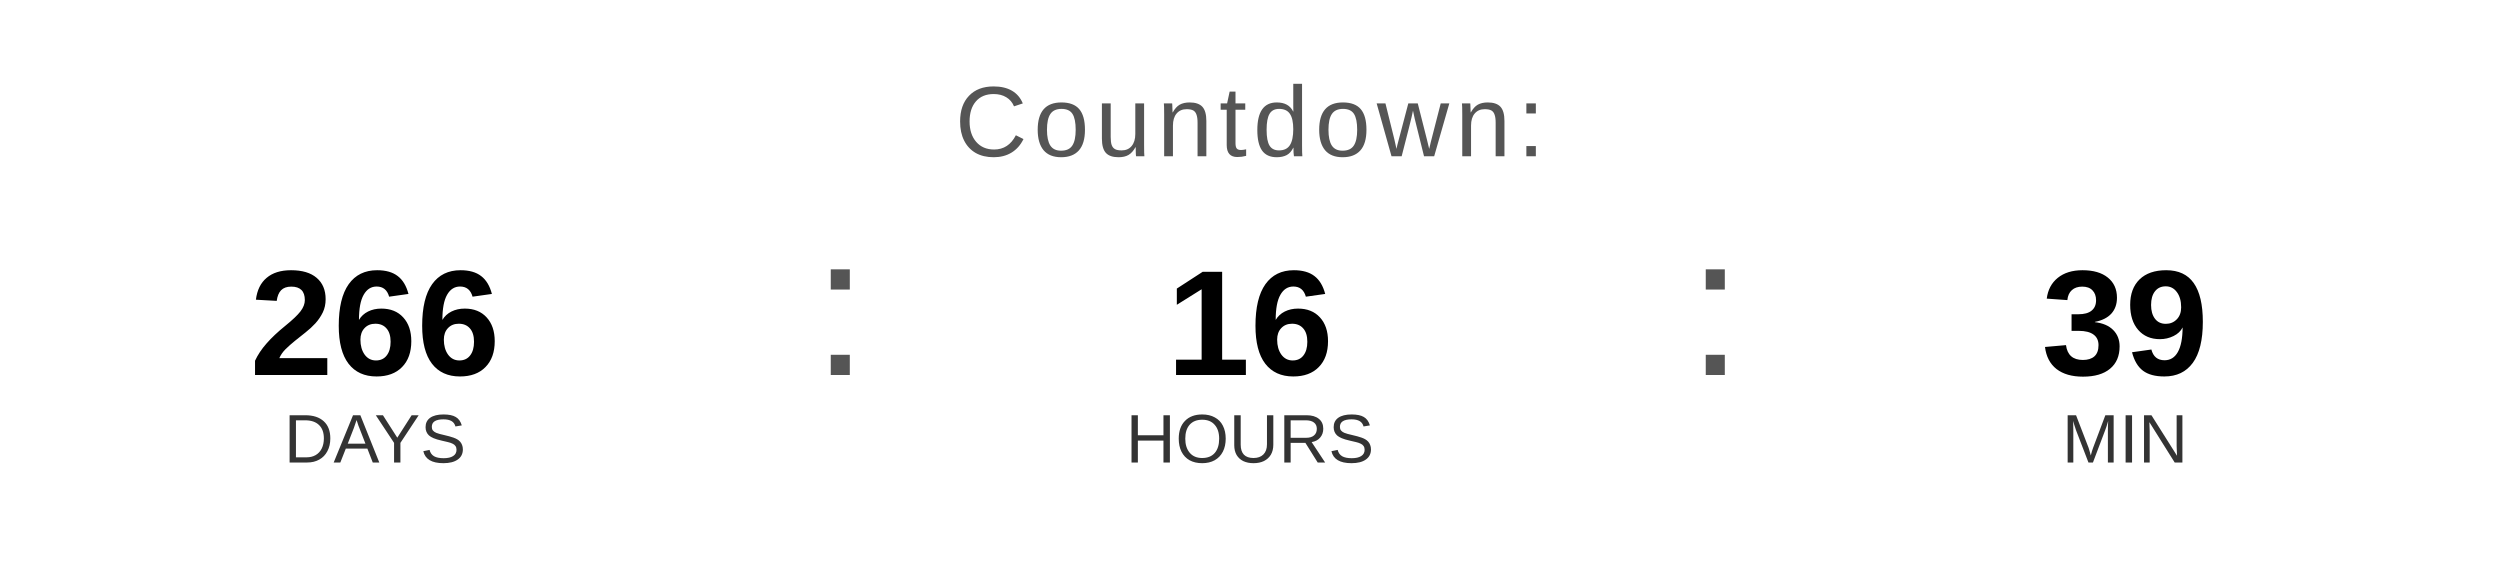
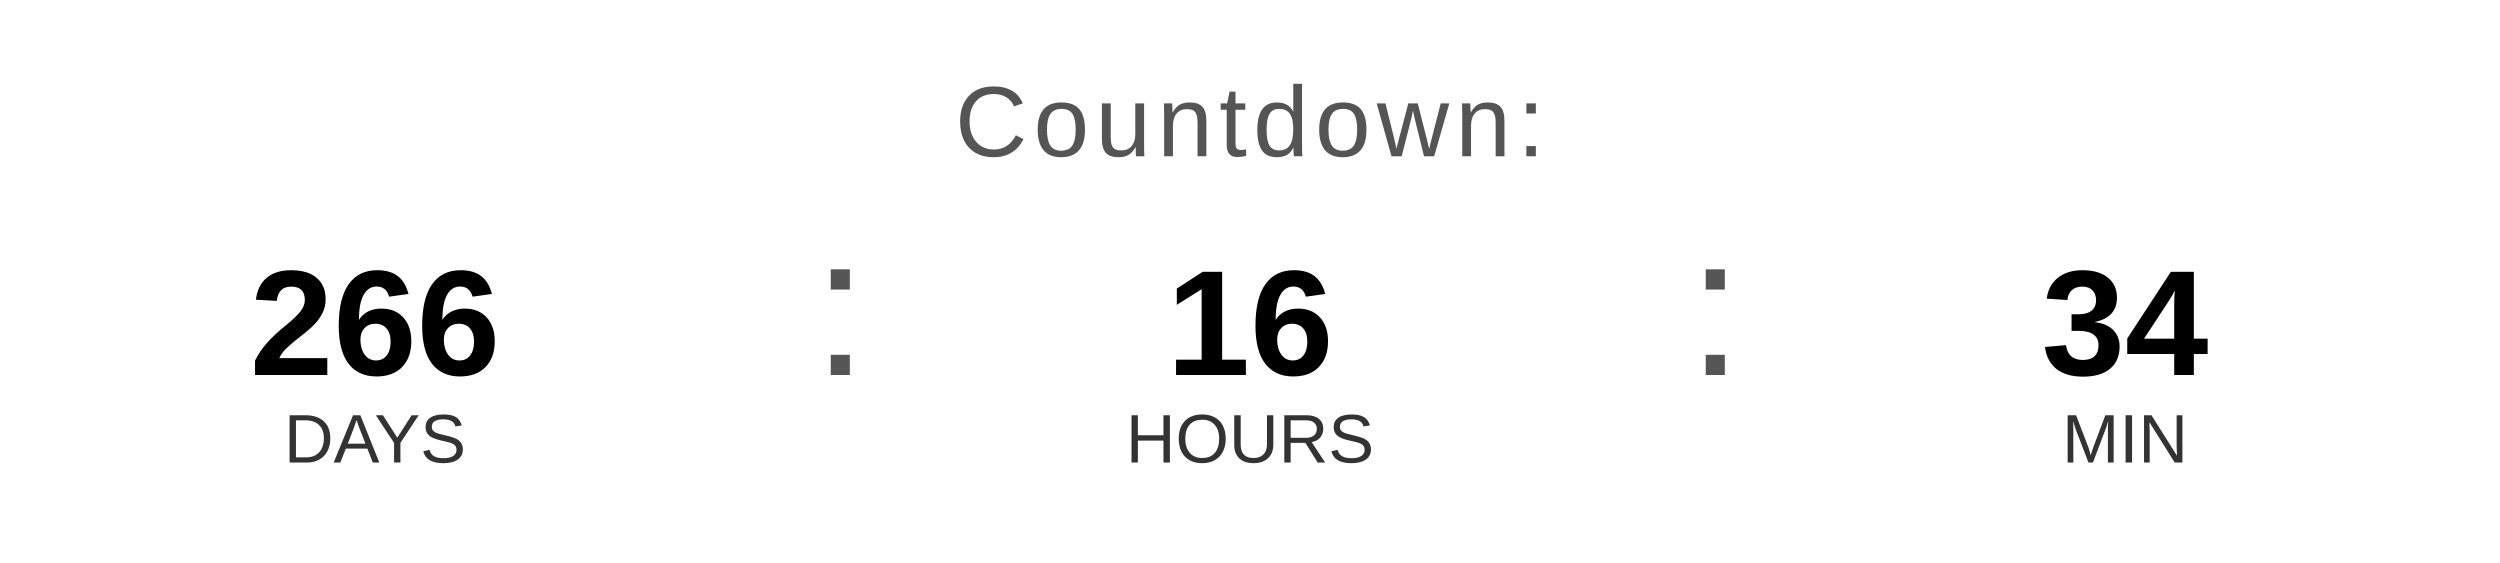
<svg xmlns="http://www.w3.org/2000/svg" width="400" height="90" viewBox="0 0 400 90">
  <text x="200" y="25" font-family="Arial, Helvetica, sans-serif" font-size="16" fill="#555555" text-anchor="middle" letter-spacing="1">
    Countdown:
  </text>
  <text x="60" y="60" font-family="Arial, Helvetica, sans-serif" font-size="24" font-weight="bold" fill="#000000" text-anchor="middle">266</text>
  <text x="60" y="74" font-family="Arial, Helvetica, sans-serif" font-size="11" fill="#333333" text-anchor="middle">DAYS</text>
  <text x="130" y="60" font-family="Arial, sans-serif" font-size="32" fill="#555555">:</text>
  <text x="200" y="60" font-family="Arial, Helvetica, sans-serif" font-size="24" font-weight="bold" fill="#000000" text-anchor="middle">16</text>
  <text x="200" y="74" font-family="Arial, Helvetica, sans-serif" font-size="11" fill="#333333" text-anchor="middle">HOURS</text>
  <text x="270" y="60" font-family="Arial, sans-serif" font-size="32" fill="#555555">:</text>
-   <text x="340" y="60" font-family="Arial, Helvetica, sans-serif" font-size="24" font-weight="bold" fill="#000000" text-anchor="middle">39</text>
+   <text x="340" y="60" font-family="Arial, Helvetica, sans-serif" font-size="24" font-weight="bold" fill="#000000" text-anchor="middle">34</text>
  <text x="340" y="74" font-family="Arial, Helvetica, sans-serif" font-size="11" fill="#333333" text-anchor="middle">MIN</text>
</svg>
